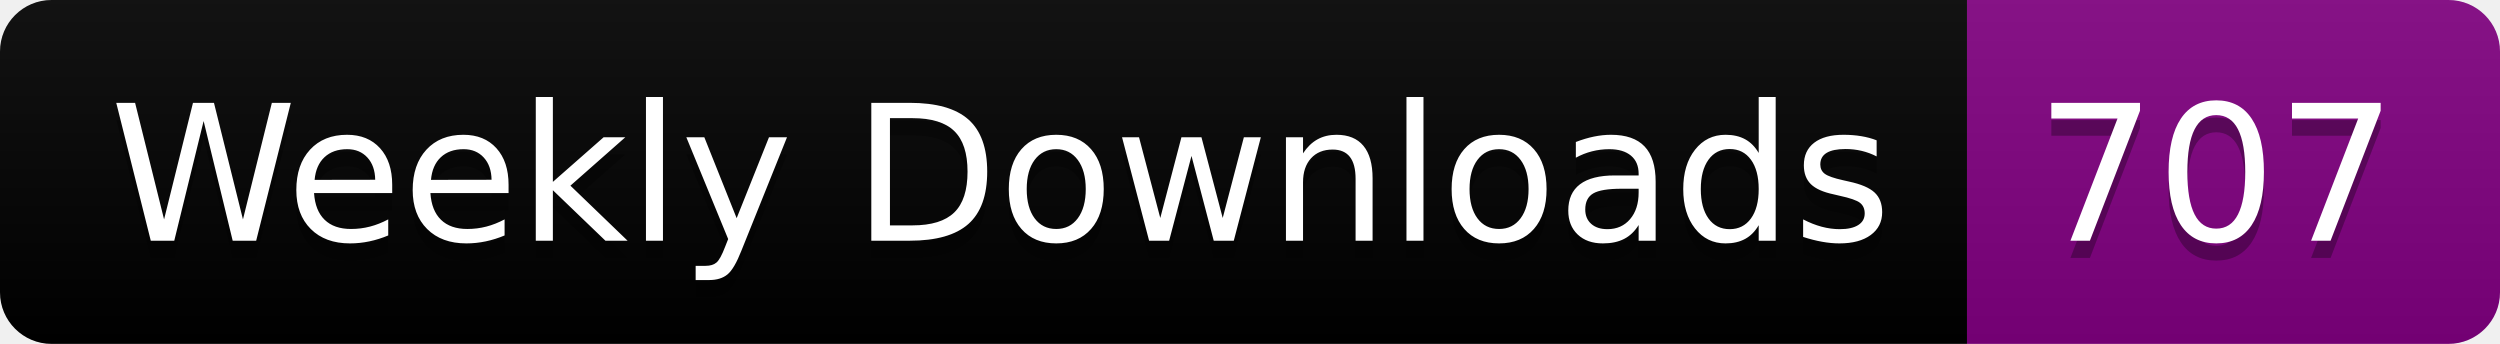
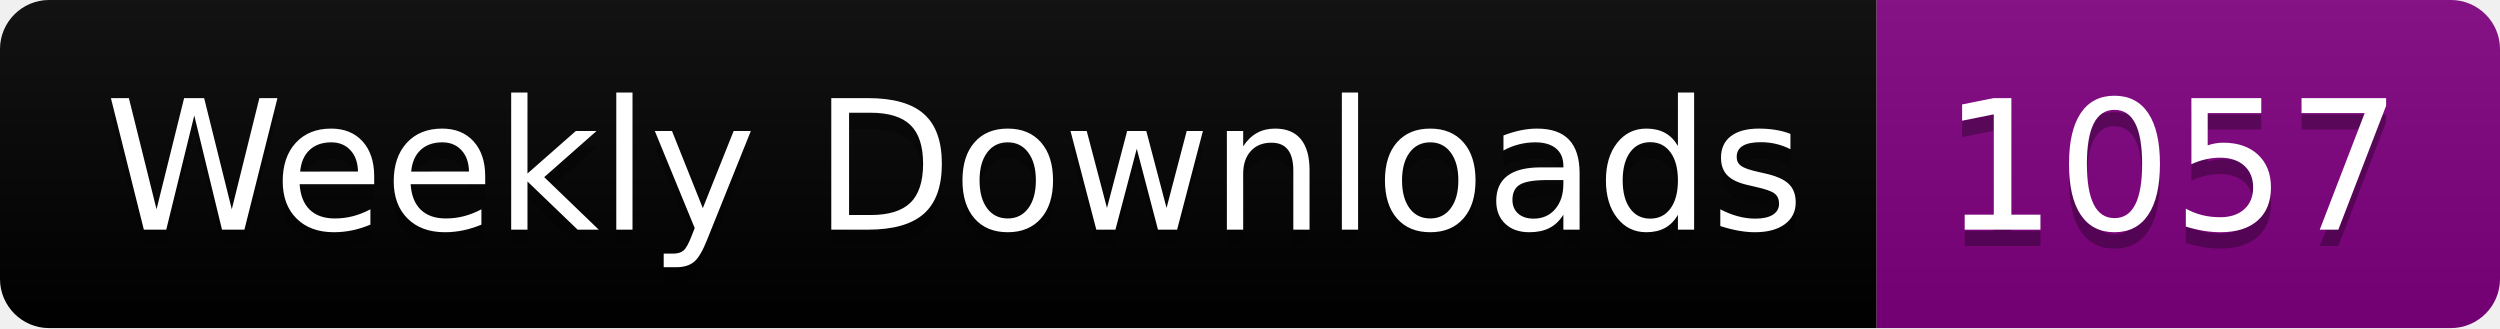
- <svg xmlns="http://www.w3.org/2000/svg" width="145.4" height="20">
+ <svg xmlns="http://www.w3.org/2000/svg" width="152.4" height="20">
  <linearGradient id="smooth" x2="0" y2="100%">
    <stop offset="0" stop-color="#bbb" stop-opacity=".1" />
    <stop offset="1" stop-opacity=".1" />
  </linearGradient>
  <clipPath id="round">
-     <rect width="145.4" height="20" rx="3" fill="#fff" />
+     <rect width="152.4" height="20" rx="3" fill="#fff" />
  </clipPath>
  <g clip-path="url(#round)">
    <rect width="114.4" height="20" fill="black" />
-     <rect x="114.4" width="31.0" height="20" fill="purple" />
-     <rect width="145.4" height="20" fill="url(#smooth)" />
+     <rect x="114.4" width="38.0" height="20" fill="purple" />
+     <rect width="152.4" height="20" fill="url(#smooth)" />
  </g>
  <g fill="#fff" text-anchor="middle" font-family="DejaVu Sans,Verdana,Geneva,sans-serif" font-size="110">
    <text x="582.0" y="150" fill="#010101" fill-opacity=".3" transform="scale(0.1)" textLength="1044.0" lengthAdjust="spacing">Weekly Downloads</text>
    <text x="582.0" y="140" transform="scale(0.1)" textLength="1044.0" lengthAdjust="spacing">Weekly Downloads</text>
-     <text x="1289.0" y="150" fill="#010101" fill-opacity=".3" transform="scale(0.1)" textLength="210.0" lengthAdjust="spacing">707</text>
-     <text x="1289.0" y="140" transform="scale(0.1)" textLength="210.0" lengthAdjust="spacing">707</text>
+     <text x="1324.0" y="150" fill="#010101" fill-opacity=".3" transform="scale(0.1)" textLength="280.0" lengthAdjust="spacing">1057</text>
+     <text x="1324.0" y="140" transform="scale(0.1)" textLength="280.0" lengthAdjust="spacing">1057</text>
  </g>
</svg>
